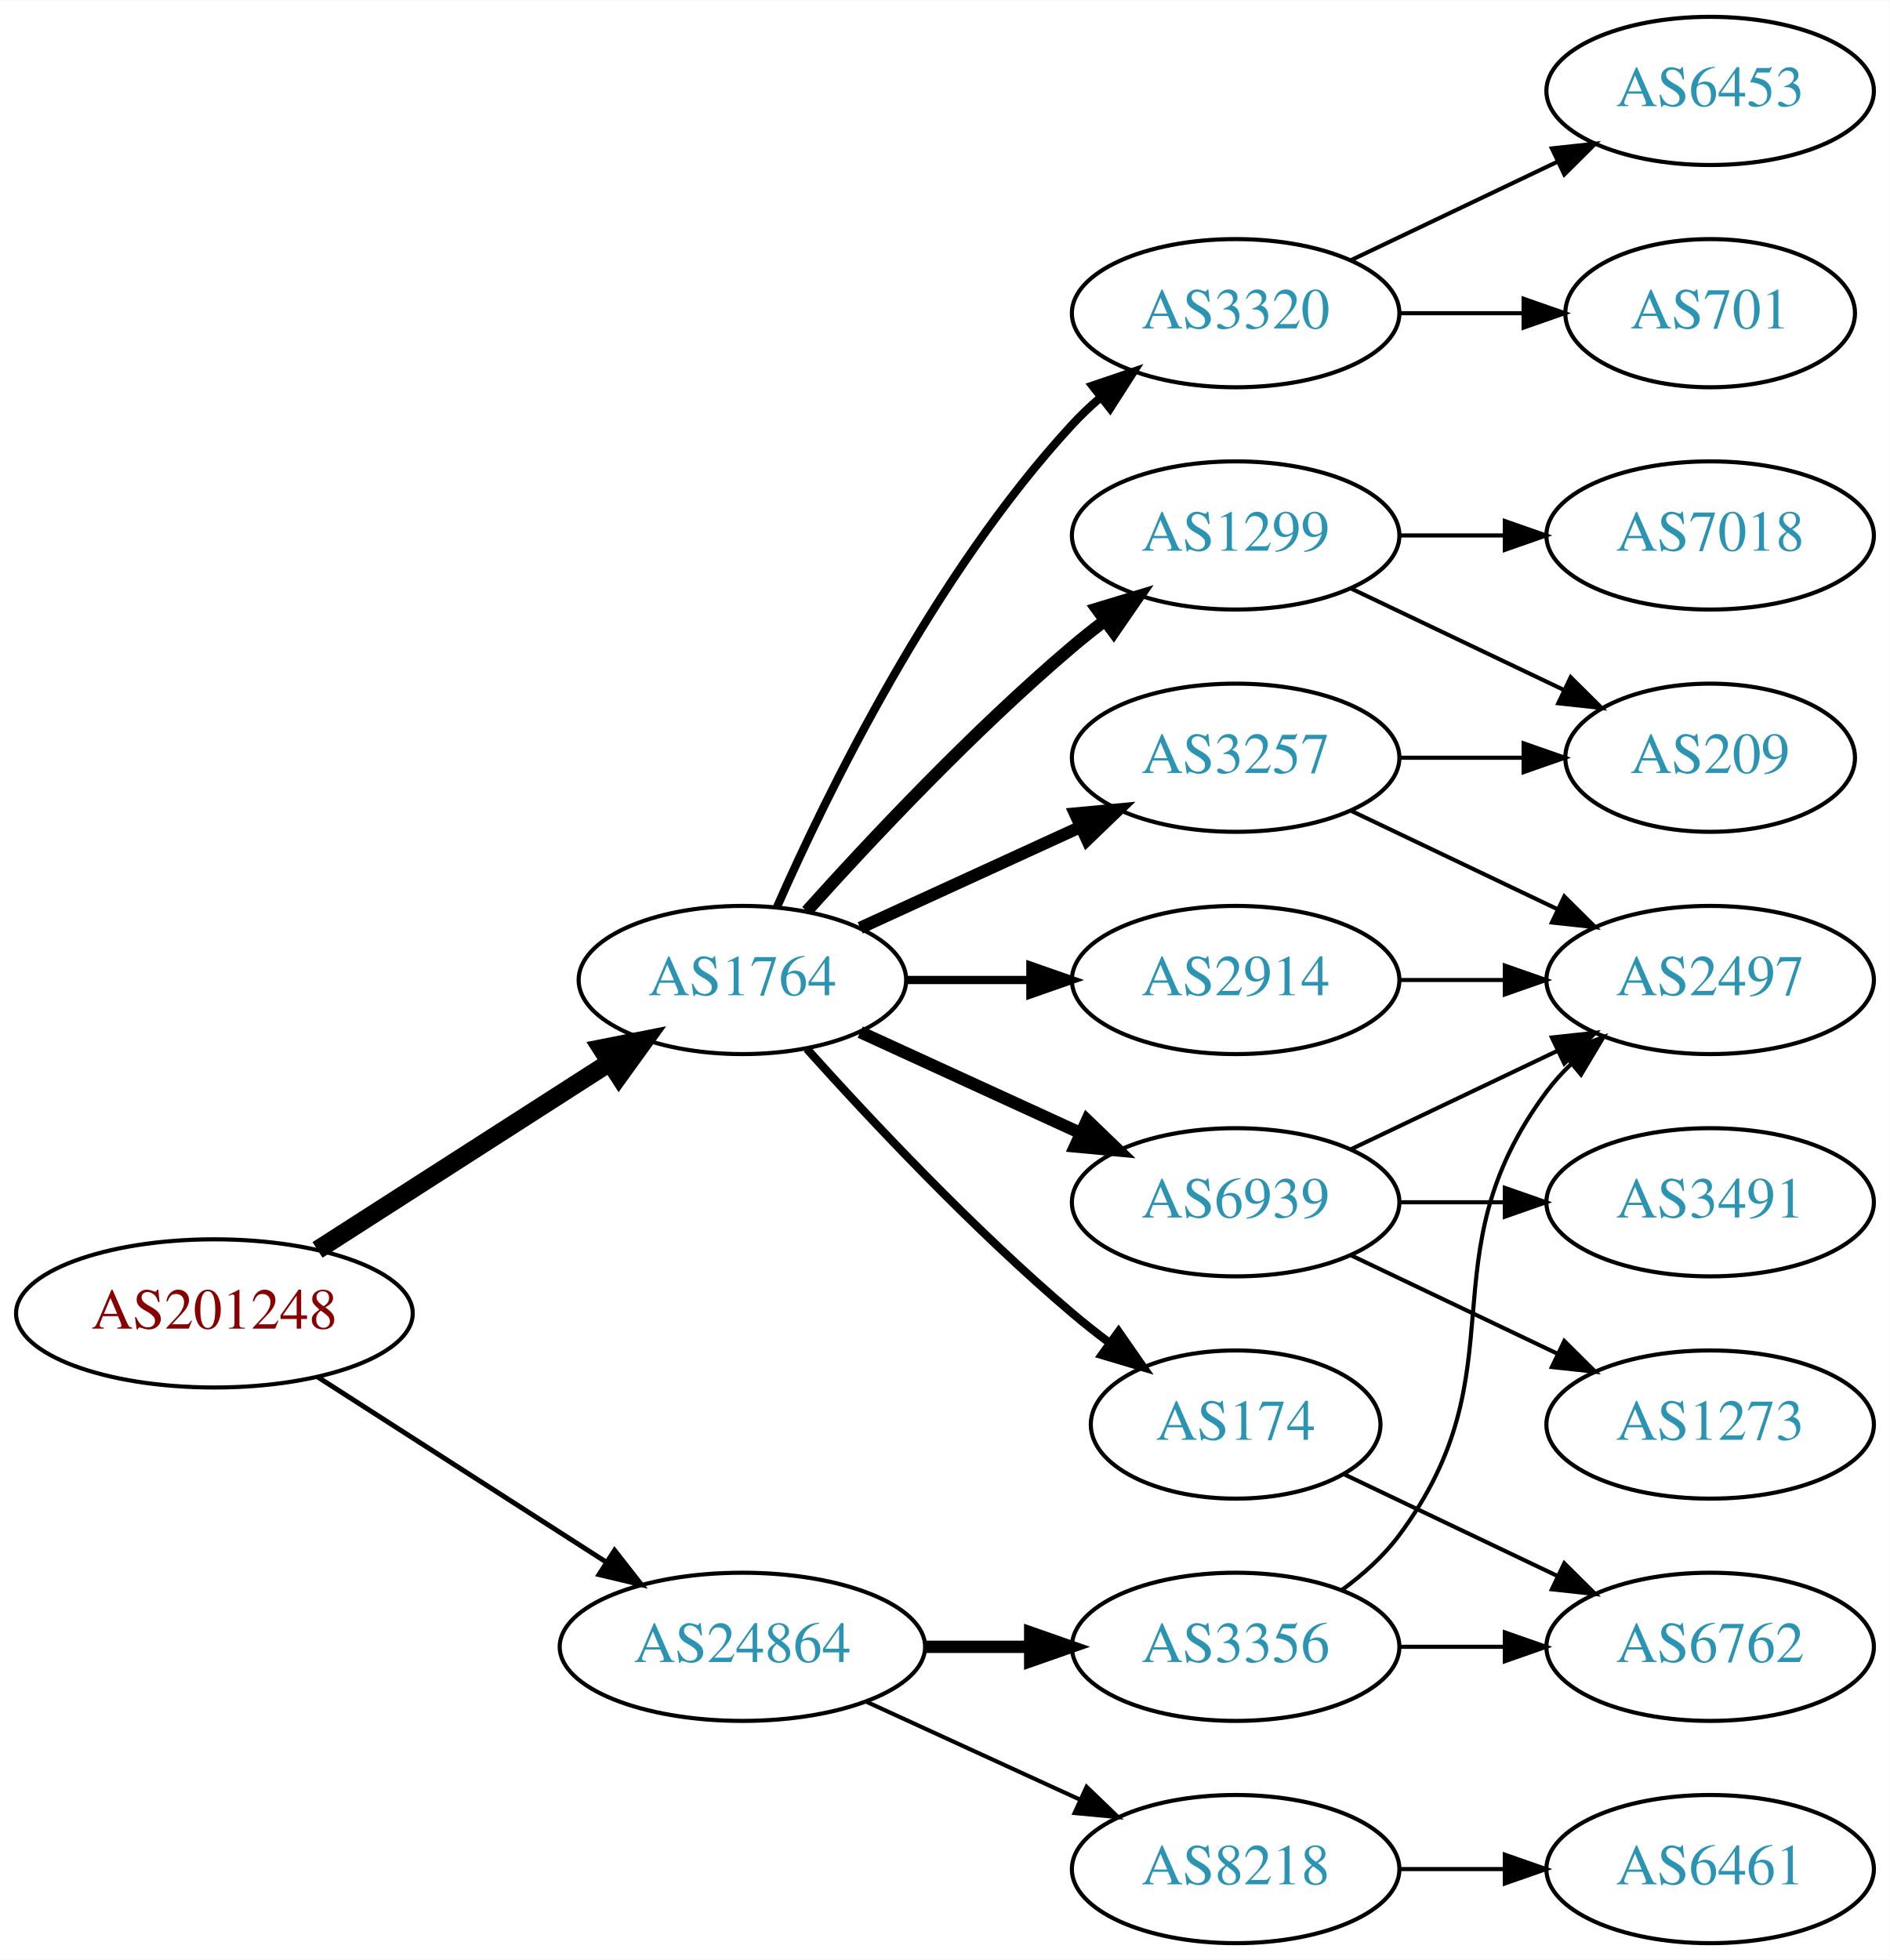
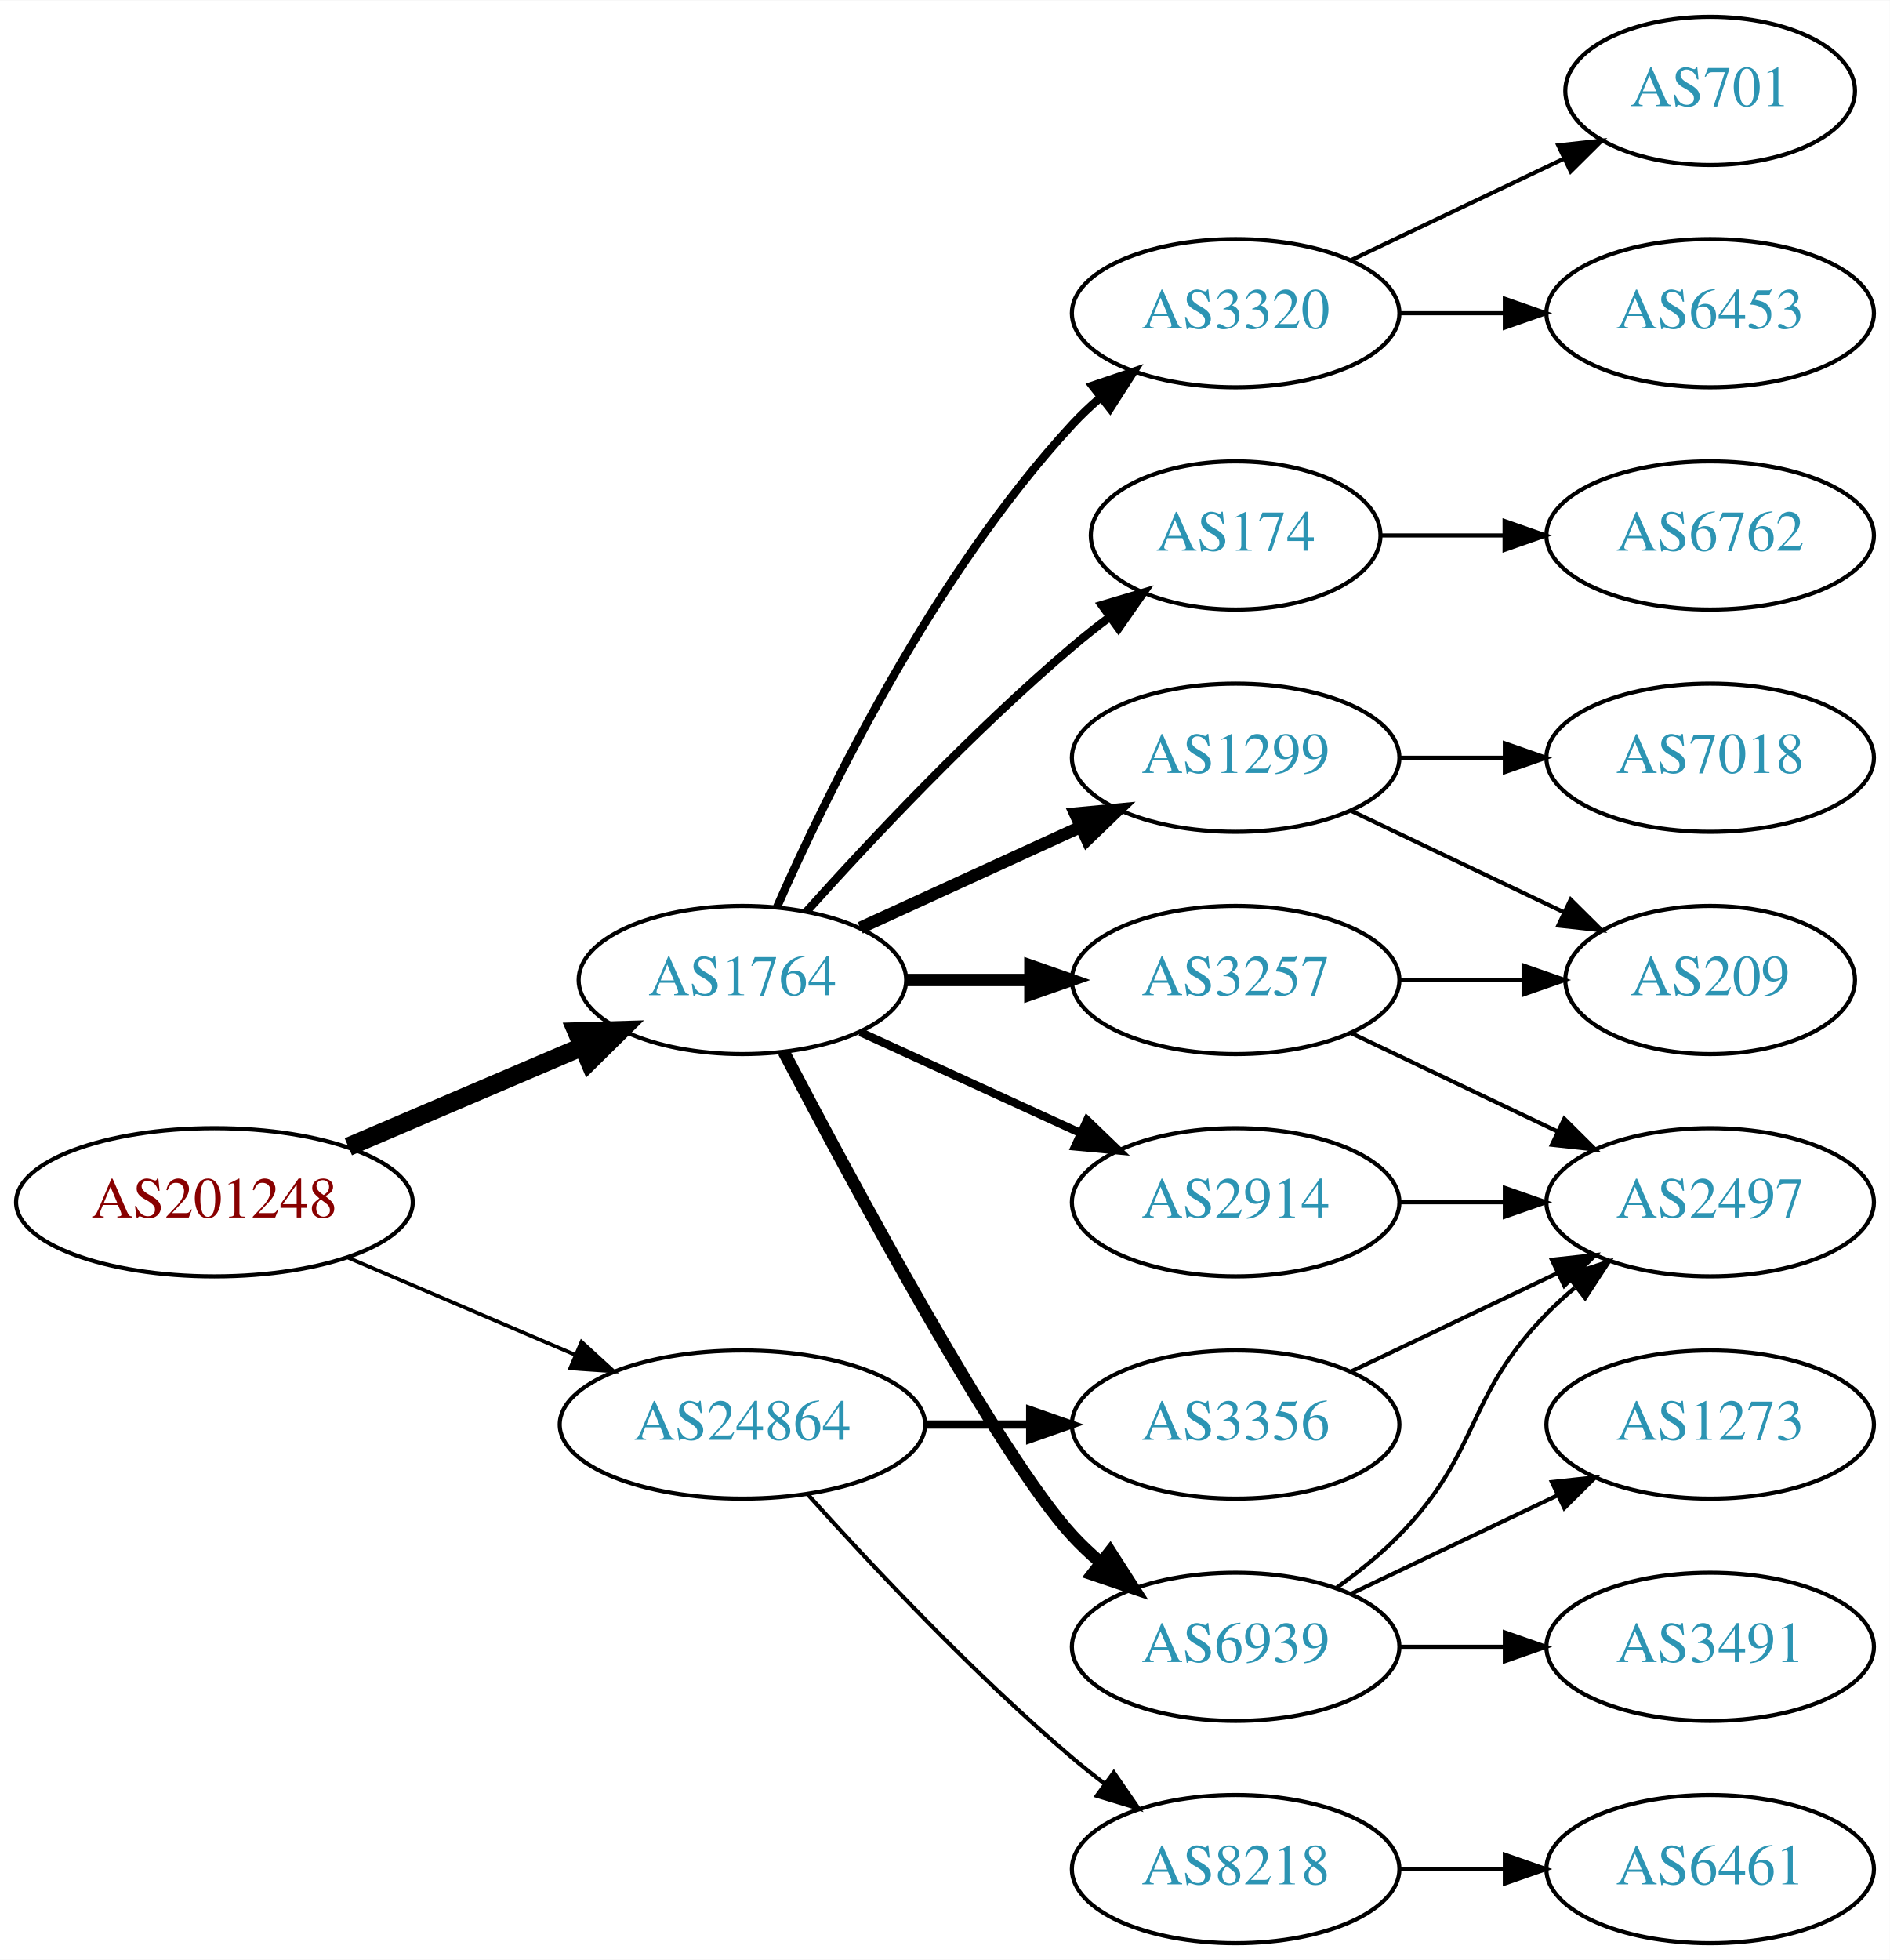
<svg xmlns="http://www.w3.org/2000/svg" xmlns:xlink="http://www.w3.org/1999/xlink" width="459pt" height="476pt" viewBox="0.00 0.00 459.17 476.00">
  <g id="graph0" class="graph" transform="scale(1 1) rotate(0) translate(4 472)">
    <polygon fill="white" stroke="none" points="-4,4 -4,-472 455.17,-472 455.17,4 -4,4" />
    <g id="node1" class="node">
      <g id="a_node1">
        <a xlink:href="/asn/201248" xlink:title="AS201248 ~ SCC EDV-Beratung AG [AT]">
-           <ellipse fill="#ffffff" stroke="black" cx="48.096" cy="-153" rx="48.192" ry="18" />
-           <text text-anchor="middle" x="48.096" y="-149.3" font-family="Times,serif" font-size="14.00" fill="#880000">AS201248</text>
+           <ellipse fill="#ffffff" stroke="black" cx="48.096" cy="-180" rx="48.192" ry="18" />
+           <text text-anchor="middle" x="48.096" y="-176.3" font-family="Times,serif" font-size="14.00" fill="#880000">AS201248</text>
        </a>
      </g>
    </g>
    <g id="node2" class="node">
      <g id="a_node2">
        <a xlink:href="/asn/1764" xlink:title="AS1764 ~ NEXTLAYER-AS [AT]">
          <ellipse fill="#ffffff" stroke="black" cx="176.388" cy="-234" rx="39.794" ry="18" />
          <text text-anchor="middle" x="176.388" y="-230.3" font-family="Times,serif" font-size="14.00" fill="#2c94b3">AS1764</text>
        </a>
      </g>
    </g>
    <g id="edge1" class="edge">
-       <path fill="none" stroke="black" stroke-width="4.5" d="M73.147,-168.426C93.276,-181.336 122.141,-199.849 144.071,-213.915" />
-       <polygon fill="black" stroke="black" stroke-width="4.5" points="142.156,-217.364 152.7,-219.449 146.408,-210.736 142.156,-217.364" />
+       <path fill="none" stroke="black" stroke-width="4.5" d="M80.639,-193.487C97.776,-200.815 119.097,-209.931 137.172,-217.66" />
+       <polygon fill="black" stroke="black" stroke-width="4.5" points="136.089,-221.479 146.832,-221.79 139.186,-214.238 136.089,-221.479" />
    </g>
    <g id="node3" class="node">
      <g id="a_node3">
        <a xlink:href="/asn/24864" xlink:title="AS24864 ~ Raiffeisen Informatik GmbH [AT]">
-           <ellipse fill="#ffffff" stroke="black" cx="176.388" cy="-72" rx="44.393" ry="18" />
-           <text text-anchor="middle" x="176.388" y="-68.3" font-family="Times,serif" font-size="14.00" fill="#2c94b3">AS24864</text>
+           <ellipse fill="#ffffff" stroke="black" cx="176.388" cy="-126" rx="44.393" ry="18" />
+           <text text-anchor="middle" x="176.388" y="-122.3" font-family="Times,serif" font-size="14.00" fill="#2c94b3">AS24864</text>
        </a>
      </g>
    </g>
    <g id="edge2" class="edge">
-       <path fill="none" stroke="black" stroke-width="1.2" d="M73.147,-137.574C93.024,-124.826 121.421,-106.613 143.246,-92.615" />
-       <polygon fill="black" stroke="black" stroke-width="1.2" points="145.325,-95.439 151.853,-87.094 141.546,-89.547 145.325,-95.439" />
+       <path fill="none" stroke="black" stroke-width="0.9" d="M80.639,-166.513C97.283,-159.396 117.873,-150.592 135.604,-143.011" />
+       <polygon fill="black" stroke="black" stroke-width="0.9" points="137.297,-146.093 145.116,-138.943 134.545,-139.657 137.297,-146.093" />
    </g>
    <g id="node4" class="node">
      <g id="a_node4">
-         <a xlink:href="/asn/174" xlink:title="AS174 ~ Cogent Communications [US]">
-           <ellipse fill="#ffffff" stroke="black" cx="296.23" cy="-126" rx="35.194" ry="18" />
-           <text text-anchor="middle" x="296.23" y="-122.3" font-family="Times,serif" font-size="14.00" fill="#2c94b3">AS174</text>
+         <a xlink:href="/asn/1299" xlink:title="AS1299 ~ Telia Carrier [EU]">
+           <ellipse fill="#ffffff" stroke="black" cx="296.23" cy="-288" rx="39.794" ry="18" />
+           <text text-anchor="middle" x="296.23" y="-284.3" font-family="Times,serif" font-size="14.00" fill="#2c94b3">AS1299</text>
        </a>
      </g>
    </g>
    <g id="edge3" class="edge">
-       <path fill="none" stroke="black" stroke-width="2" d="M192.034,-217.275C207.334,-200.235 232.432,-173.477 256.584,-153 259.436,-150.582 262.501,-148.167 265.612,-145.831" />
-       <polygon fill="black" stroke="black" stroke-width="2" points="267.785,-148.578 273.84,-139.884 263.685,-142.905 267.785,-148.578" />
+       <path fill="none" stroke="black" stroke-width="3" d="M205.016,-246.661C220.973,-253.973 241.244,-263.261 258.527,-271.181" />
+       <polygon fill="black" stroke="black" stroke-width="3" points="257.225,-274.435 267.774,-275.419 260.141,-268.071 257.225,-274.435" />
    </g>
    <g id="node5" class="node">
      <g id="a_node5">
        <a xlink:href="/asn/3320" xlink:title="AS3320 ~ DTAG [DE]">
          <ellipse fill="#ffffff" stroke="black" cx="296.23" cy="-396" rx="39.794" ry="18" />
          <text text-anchor="middle" x="296.23" y="-392.3" font-family="Times,serif" font-size="14.00" fill="#2c94b3">AS3320</text>
        </a>
      </g>
    </g>
    <g id="edge4" class="edge">
      <path fill="none" stroke="black" stroke-width="2" d="M184.803,-251.761C196.872,-279.183 222.843,-332.473 256.584,-369 258.614,-371.198 260.853,-373.319 263.199,-375.34" />
      <polygon fill="black" stroke="black" stroke-width="2" points="261.411,-378.386 271.443,-381.794 265.726,-372.874 261.411,-378.386" />
    </g>
    <g id="node6" class="node">
      <g id="a_node6">
-         <a xlink:href="/asn/1299" xlink:title="AS1299 ~ Telia Carrier [EU]">
-           <ellipse fill="#ffffff" stroke="black" cx="296.23" cy="-342" rx="39.794" ry="18" />
-           <text text-anchor="middle" x="296.23" y="-338.3" font-family="Times,serif" font-size="14.00" fill="#2c94b3">AS1299</text>
+         <a xlink:href="/asn/3257" xlink:title="AS3257 ~ GTT [DE]">
+           <ellipse fill="#ffffff" stroke="black" cx="296.23" cy="-234" rx="39.794" ry="18" />
+           <text text-anchor="middle" x="296.23" y="-230.3" font-family="Times,serif" font-size="14.00" fill="#2c94b3">AS3257</text>
        </a>
      </g>
    </g>
    <g id="edge5" class="edge">
-       <path fill="none" stroke="black" stroke-width="3" d="M192.034,-250.725C207.334,-267.765 232.432,-294.523 256.584,-315 259.081,-317.117 261.741,-319.232 264.453,-321.293" />
-       <polygon fill="black" stroke="black" stroke-width="3" points="262.489,-324.194 272.629,-327.266 266.619,-318.541 262.489,-324.194" />
+       <path fill="none" stroke="black" stroke-width="3" d="M216.3,-234C225.854,-234 236.203,-234 246.166,-234" />
+       <polygon fill="black" stroke="black" stroke-width="3" points="246.358,-237.5 256.358,-234 246.358,-230.5 246.358,-237.5" />
    </g>
    <g id="node7" class="node">
      <g id="a_node7">
        <a xlink:href="/asn/6939" xlink:title="AS6939 ~ Hurricane Electric LLC [US]">
-           <ellipse fill="#ffffff" stroke="black" cx="296.23" cy="-180" rx="39.794" ry="18" />
-           <text text-anchor="middle" x="296.23" y="-176.3" font-family="Times,serif" font-size="14.00" fill="#2c94b3">AS6939</text>
+           <ellipse fill="#ffffff" stroke="black" cx="296.23" cy="-72" rx="39.794" ry="18" />
+           <text text-anchor="middle" x="296.23" y="-68.3" font-family="Times,serif" font-size="14.00" fill="#2c94b3">AS6939</text>
        </a>
      </g>
    </g>
    <g id="edge6" class="edge">
-       <path fill="none" stroke="black" stroke-width="3" d="M205.016,-221.339C220.973,-214.027 241.244,-204.739 258.527,-196.819" />
-       <polygon fill="black" stroke="black" stroke-width="3" points="260.141,-199.929 267.774,-192.581 257.225,-193.565 260.141,-199.929" />
+       <path fill="none" stroke="black" stroke-width="3" d="M186.443,-216.499C203.186,-184.518 238.884,-118.162 256.584,-99 258.614,-96.802 260.853,-94.681 263.199,-92.66" />
+       <polygon fill="black" stroke="black" stroke-width="3" points="265.726,-95.126 271.443,-86.206 261.411,-89.614 265.726,-95.126" />
    </g>
    <g id="node8" class="node">
      <g id="a_node8">
        <a xlink:href="/asn/2914" xlink:title="AS2914 ~ NTT America, Inc. [US]">
-           <ellipse fill="#ffffff" stroke="black" cx="296.23" cy="-234" rx="39.794" ry="18" />
-           <text text-anchor="middle" x="296.23" y="-230.3" font-family="Times,serif" font-size="14.00" fill="#2c94b3">AS2914</text>
+           <ellipse fill="#ffffff" stroke="black" cx="296.23" cy="-180" rx="39.794" ry="18" />
+           <text text-anchor="middle" x="296.23" y="-176.3" font-family="Times,serif" font-size="14.00" fill="#2c94b3">AS2914</text>
        </a>
      </g>
    </g>
    <g id="edge7" class="edge">
-       <path fill="none" stroke="black" stroke-width="2" d="M216.3,-234C225.854,-234 236.203,-234 246.166,-234" />
-       <polygon fill="black" stroke="black" stroke-width="2" points="246.358,-237.5 256.358,-234 246.358,-230.5 246.358,-237.5" />
+       <path fill="none" stroke="black" stroke-width="2" d="M205.016,-221.339C220.973,-214.027 241.244,-204.739 258.527,-196.819" />
+       <polygon fill="black" stroke="black" stroke-width="2" points="260.141,-199.929 267.774,-192.581 257.225,-193.565 260.141,-199.929" />
    </g>
    <g id="node9" class="node">
      <g id="a_node9">
-         <a xlink:href="/asn/3257" xlink:title="AS3257 ~ GTT [DE]">
-           <ellipse fill="#ffffff" stroke="black" cx="296.23" cy="-288" rx="39.794" ry="18" />
-           <text text-anchor="middle" x="296.23" y="-284.3" font-family="Times,serif" font-size="14.00" fill="#2c94b3">AS3257</text>
+         <a xlink:href="/asn/174" xlink:title="AS174 ~ Cogent Communications [US]">
+           <ellipse fill="#ffffff" stroke="black" cx="296.23" cy="-342" rx="35.194" ry="18" />
+           <text text-anchor="middle" x="296.23" y="-338.3" font-family="Times,serif" font-size="14.00" fill="#2c94b3">AS174</text>
        </a>
      </g>
    </g>
    <g id="edge8" class="edge">
-       <path fill="none" stroke="black" stroke-width="3" d="M205.016,-246.661C220.973,-253.973 241.244,-263.261 258.527,-271.181" />
-       <polygon fill="black" stroke="black" stroke-width="3" points="257.225,-274.435 267.774,-275.419 260.141,-268.071 257.225,-274.435" />
+       <path fill="none" stroke="black" stroke-width="2" d="M192.034,-250.725C207.334,-267.765 232.432,-294.523 256.584,-315 259.436,-317.418 262.501,-319.833 265.612,-322.169" />
+       <polygon fill="black" stroke="black" stroke-width="2" points="263.685,-325.095 273.84,-328.116 267.785,-319.422 263.685,-325.095" />
    </g>
    <g id="node18" class="node">
      <g id="a_node18">
-         <a xlink:href="/asn/3356" xlink:title="AS3356 ~ Level 3 Parent, LLC [US]">
-           <ellipse fill="#ffffff" stroke="black" cx="296.23" cy="-72" rx="39.794" ry="18" />
-           <text text-anchor="middle" x="296.23" y="-68.3" font-family="Times,serif" font-size="14.00" fill="#2c94b3">AS3356</text>
-         </a>
-       </g>
-     </g>
-     <g id="edge20" class="edge">
-       <path fill="none" stroke="black" stroke-width="3" d="M220.599,-72C228.911,-72 237.674,-72 246.156,-72" />
-       <polygon fill="black" stroke="black" stroke-width="3" points="246.315,-75.5 256.315,-72 246.315,-68.5 246.315,-75.5" />
-     </g>
-     <g id="node19" class="node">
-       <g id="a_node19">
        <a xlink:href="/asn/8218" xlink:title="AS8218 ~ legacy Neotelecoms [FR]">
          <ellipse fill="#ffffff" stroke="black" cx="296.23" cy="-18" rx="39.794" ry="18" />
          <text text-anchor="middle" x="296.23" y="-14.3" font-family="Times,serif" font-size="14.00" fill="#2c94b3">AS8218</text>
        </a>
      </g>
    </g>
+     <g id="edge20" class="edge">
+       <path fill="none" stroke="black" d="M192.32,-108.956C207.646,-91.903 232.582,-65.35 256.584,-45 259.081,-42.883 261.741,-40.768 264.453,-38.707" />
+       <polygon fill="black" stroke="black" points="266.619,-41.459 272.629,-32.734 262.489,-35.806 266.619,-41.459" />
+     </g>
+     <g id="node19" class="node">
+       <g id="a_node19">
+         <a xlink:href="/asn/3356" xlink:title="AS3356 ~ Level 3 Parent, LLC [US]">
+           <ellipse fill="#ffffff" stroke="black" cx="296.23" cy="-126" rx="39.794" ry="18" />
+           <text text-anchor="middle" x="296.23" y="-122.3" font-family="Times,serif" font-size="14.00" fill="#2c94b3">AS3356</text>
+         </a>
+       </g>
+     </g>
    <g id="edge21" class="edge">
-       <path fill="none" stroke="black" d="M206.517,-58.652C222.128,-51.498 241.526,-42.609 258.198,-34.969" />
-       <polygon fill="black" stroke="black" points="260.017,-37.986 267.65,-30.638 257.101,-31.622 260.017,-37.986" />
+       <path fill="none" stroke="black" stroke-width="2" d="M220.599,-126C228.911,-126 237.674,-126 246.156,-126" />
+       <polygon fill="black" stroke="black" stroke-width="2" points="246.315,-129.5 256.315,-126 246.315,-122.5 246.315,-129.5" />
+     </g>
+     <g id="node13" class="node">
+       <g id="a_node13">
+         <a xlink:href="/asn/209" xlink:title="AS209 ~ CenturyLink Communications, LLC [US]">
+           <ellipse fill="#ffffff" stroke="black" cx="411.523" cy="-234" rx="35.194" ry="18" />
+           <text text-anchor="middle" x="411.523" y="-230.3" font-family="Times,serif" font-size="14.00" fill="#2c94b3">AS209</text>
+         </a>
+       </g>
+     </g>
+     <g id="edge14" class="edge">
+       <path fill="none" stroke="black" d="M324.367,-275.066C339.798,-267.71 359.284,-258.423 375.819,-250.541" />
+       <polygon fill="black" stroke="black" points="377.64,-253.551 385.161,-246.089 374.628,-247.232 377.64,-253.551" />
+     </g>
+     <g id="node14" class="node">
+       <g id="a_node14">
+         <a xlink:href="/asn/7018" xlink:title="AS7018 ~ AT&amp;T Services, Inc. [US]">
+           <ellipse fill="#ffffff" stroke="black" cx="411.523" cy="-288" rx="39.794" ry="18" />
+           <text text-anchor="middle" x="411.523" y="-284.3" font-family="Times,serif" font-size="14.00" fill="#2c94b3">AS7018</text>
+         </a>
+       </g>
+     </g>
+     <g id="edge13" class="edge">
+       <path fill="none" stroke="black" d="M335.902,-288C344.105,-288 352.869,-288 361.401,-288" />
+       <polygon fill="black" stroke="black" points="361.641,-291.5 371.641,-288 361.641,-284.5 361.641,-291.5" />
+     </g>
+     <g id="node10" class="node">
+       <g id="a_node10">
+         <a xlink:href="/asn/6453" xlink:title="AS6453 ~ TATA COMMUNICATIONS (AMERICA) INC [US]">
+           <ellipse fill="#ffffff" stroke="black" cx="411.523" cy="-396" rx="39.794" ry="18" />
+           <text text-anchor="middle" x="411.523" y="-392.3" font-family="Times,serif" font-size="14.00" fill="#2c94b3">AS6453</text>
+         </a>
+       </g>
+     </g>
+     <g id="edge9" class="edge">
+       <path fill="none" stroke="black" d="M335.902,-396C344.105,-396 352.869,-396 361.401,-396" />
+       <polygon fill="black" stroke="black" points="361.641,-399.5 371.641,-396 361.641,-392.5 361.641,-399.5" />
+     </g>
+     <g id="node11" class="node">
+       <g id="a_node11">
+         <a xlink:href="/asn/701" xlink:title="AS701 ~ UUNET [US]">
+           <ellipse fill="#ffffff" stroke="black" cx="411.523" cy="-450" rx="35.194" ry="18" />
+           <text text-anchor="middle" x="411.523" y="-446.3" font-family="Times,serif" font-size="14.00" fill="#2c94b3">AS701</text>
+         </a>
+       </g>
+     </g>
+     <g id="edge10" class="edge">
+       <path fill="none" stroke="black" d="M324.367,-408.934C339.798,-416.29 359.284,-425.577 375.819,-433.459" />
+       <polygon fill="black" stroke="black" points="374.628,-436.768 385.161,-437.911 377.64,-430.449 374.628,-436.768" />
+     </g>
+     <g id="node12" class="node">
+       <g id="a_node12">
+         <a xlink:href="/asn/2497" xlink:title="AS2497 ~ Internet Initiative Japan Inc. [JP]">
+           <ellipse fill="#ffffff" stroke="black" cx="411.523" cy="-180" rx="39.794" ry="18" />
+           <text text-anchor="middle" x="411.523" y="-176.3" font-family="Times,serif" font-size="14.00" fill="#2c94b3">AS2497</text>
+         </a>
+       </g>
+     </g>
+     <g id="edge11" class="edge">
+       <path fill="none" stroke="black" d="M324.367,-221.066C339.361,-213.919 358.182,-204.948 374.405,-197.215" />
+       <polygon fill="black" stroke="black" points="376.087,-200.291 383.608,-192.829 373.075,-193.972 376.087,-200.291" />
+     </g>
+     <g id="edge12" class="edge">
+       <path fill="none" stroke="black" d="M335.902,-234C345.608,-234 356.098,-234 366.061,-234" />
+       <polygon fill="black" stroke="black" points="366.198,-237.5 376.198,-234 366.198,-230.5 366.198,-237.5" />
+     </g>
+     <g id="edge15" class="edge">
+       <path fill="none" stroke="black" d="M320.824,-86.389C326.08,-90.148 331.412,-94.437 335.877,-99 356.049,-119.617 351.704,-132.383 371.877,-153 373.969,-155.139 376.253,-157.218 378.63,-159.21" />
+       <polygon fill="black" stroke="black" points="376.873,-162.275 386.929,-165.611 381.148,-156.732 376.873,-162.275" />
+     </g>
+     <g id="node15" class="node">
+       <g id="a_node15">
+         <a xlink:href="/asn/1273" xlink:title="AS1273 ~ Vodafone Group PLC [EU]">
+           <ellipse fill="#ffffff" stroke="black" cx="411.523" cy="-126" rx="39.794" ry="18" />
+           <text text-anchor="middle" x="411.523" y="-122.3" font-family="Times,serif" font-size="14.00" fill="#2c94b3">AS1273</text>
+         </a>
+       </g>
+     </g>
+     <g id="edge16" class="edge">
+       <path fill="none" stroke="black" d="M324.367,-84.934C339.361,-92.081 358.182,-101.052 374.405,-108.785" />
+       <polygon fill="black" stroke="black" points="373.075,-112.028 383.608,-113.171 376.087,-105.709 373.075,-112.028" />
+     </g>
+     <g id="node16" class="node">
+       <g id="a_node16">
+         <a xlink:href="/asn/3491" xlink:title="AS3491 ~ PCCW Global, Inc. [US]">
+           <ellipse fill="#ffffff" stroke="black" cx="411.523" cy="-72" rx="39.794" ry="18" />
+           <text text-anchor="middle" x="411.523" y="-68.3" font-family="Times,serif" font-size="14.00" fill="#2c94b3">AS3491</text>
+         </a>
+       </g>
+     </g>
+     <g id="edge17" class="edge">
+       <path fill="none" stroke="black" d="M335.902,-72C344.105,-72 352.869,-72 361.401,-72" />
+       <polygon fill="black" stroke="black" points="361.641,-75.5 371.641,-72 361.641,-68.5 361.641,-75.5" />
+     </g>
+     <g id="edge19" class="edge">
+       <path fill="none" stroke="black" d="M335.902,-180C344.105,-180 352.869,-180 361.401,-180" />
+       <polygon fill="black" stroke="black" points="361.641,-183.5 371.641,-180 361.641,-176.5 361.641,-183.5" />
    </g>
    <g id="node17" class="node">
      <g id="a_node17">
        <a xlink:href="/asn/6762" xlink:title="AS6762 ~ TELECOM ITALIA SPARKLE S.p.A. [IT]">
-           <ellipse fill="#ffffff" stroke="black" cx="411.523" cy="-72" rx="39.794" ry="18" />
-           <text text-anchor="middle" x="411.523" y="-68.3" font-family="Times,serif" font-size="14.00" fill="#2c94b3">AS6762</text>
-         </a>
-       </g>
-     </g>
-     <g id="edge17" class="edge">
-       <path fill="none" stroke="black" d="M322.655,-113.881C337.958,-106.587 357.681,-97.186 374.563,-89.14" />
-       <polygon fill="black" stroke="black" points="376.082,-92.293 383.604,-84.831 373.071,-85.974 376.082,-92.293" />
-     </g>
-     <g id="node10" class="node">
-       <g id="a_node10">
-         <a xlink:href="/asn/701" xlink:title="AS701 ~ UUNET [US]">
-           <ellipse fill="#ffffff" stroke="black" cx="411.523" cy="-396" rx="35.194" ry="18" />
-           <text text-anchor="middle" x="411.523" y="-392.3" font-family="Times,serif" font-size="14.00" fill="#2c94b3">AS701</text>
-         </a>
-       </g>
-     </g>
-     <g id="edge9" class="edge">
-       <path fill="none" stroke="black" d="M335.902,-396C345.608,-396 356.098,-396 366.061,-396" />
-       <polygon fill="black" stroke="black" points="366.198,-399.5 376.198,-396 366.198,-392.5 366.198,-399.5" />
-     </g>
-     <g id="node11" class="node">
-       <g id="a_node11">
-         <a xlink:href="/asn/6453" xlink:title="AS6453 ~ TATA COMMUNICATIONS (AMERICA) INC [US]">
-           <ellipse fill="#ffffff" stroke="black" cx="411.523" cy="-450" rx="39.794" ry="18" />
-           <text text-anchor="middle" x="411.523" y="-446.3" font-family="Times,serif" font-size="14.00" fill="#2c94b3">AS6453</text>
-         </a>
-       </g>
-     </g>
-     <g id="edge10" class="edge">
-       <path fill="none" stroke="black" d="M324.367,-408.934C339.361,-416.081 358.182,-425.052 374.405,-432.785" />
-       <polygon fill="black" stroke="black" points="373.075,-436.028 383.608,-437.171 376.087,-429.709 373.075,-436.028" />
-     </g>
-     <g id="node12" class="node">
-       <g id="a_node12">
-         <a xlink:href="/asn/209" xlink:title="AS209 ~ CenturyLink Communications, LLC [US]">
-           <ellipse fill="#ffffff" stroke="black" cx="411.523" cy="-288" rx="35.194" ry="18" />
-           <text text-anchor="middle" x="411.523" y="-284.3" font-family="Times,serif" font-size="14.00" fill="#2c94b3">AS209</text>
-         </a>
-       </g>
-     </g>
-     <g id="edge11" class="edge">
-       <path fill="none" stroke="black" d="M324.367,-329.066C339.798,-321.71 359.284,-312.423 375.819,-304.541" />
-       <polygon fill="black" stroke="black" points="377.64,-307.551 385.161,-300.089 374.628,-301.232 377.64,-307.551" />
-     </g>
-     <g id="node13" class="node">
-       <g id="a_node13">
-         <a xlink:href="/asn/7018" xlink:title="AS7018 ~ AT&amp;T Services, Inc. [US]">
          <ellipse fill="#ffffff" stroke="black" cx="411.523" cy="-342" rx="39.794" ry="18" />
-           <text text-anchor="middle" x="411.523" y="-338.3" font-family="Times,serif" font-size="14.00" fill="#2c94b3">AS7018</text>
-         </a>
-       </g>
-     </g>
-     <g id="edge12" class="edge">
-       <path fill="none" stroke="black" d="M335.902,-342C344.105,-342 352.869,-342 361.401,-342" />
-       <polygon fill="black" stroke="black" points="361.641,-345.5 371.641,-342 361.641,-338.5 361.641,-345.5" />
-     </g>
-     <g id="node14" class="node">
-       <g id="a_node14">
-         <a xlink:href="/asn/1273" xlink:title="AS1273 ~ Vodafone Group PLC [EU]">
-           <ellipse fill="#ffffff" stroke="black" cx="411.523" cy="-126" rx="39.794" ry="18" />
-           <text text-anchor="middle" x="411.523" y="-122.3" font-family="Times,serif" font-size="14.00" fill="#2c94b3">AS1273</text>
-         </a>
-       </g>
-     </g>
-     <g id="edge13" class="edge">
-       <path fill="none" stroke="black" d="M324.367,-167.066C339.361,-159.919 358.182,-150.948 374.405,-143.215" />
-       <polygon fill="black" stroke="black" points="376.087,-146.291 383.608,-138.829 373.075,-139.972 376.087,-146.291" />
-     </g>
-     <g id="node15" class="node">
-       <g id="a_node15">
-         <a xlink:href="/asn/2497" xlink:title="AS2497 ~ Internet Initiative Japan Inc. [JP]">
-           <ellipse fill="#ffffff" stroke="black" cx="411.523" cy="-234" rx="39.794" ry="18" />
-           <text text-anchor="middle" x="411.523" y="-230.3" font-family="Times,serif" font-size="14.00" fill="#2c94b3">AS2497</text>
-         </a>
-       </g>
-     </g>
-     <g id="edge14" class="edge">
-       <path fill="none" stroke="black" d="M324.367,-192.934C339.361,-200.081 358.182,-209.052 374.405,-216.785" />
-       <polygon fill="black" stroke="black" points="373.075,-220.028 383.608,-221.171 376.087,-213.709 373.075,-220.028" />
-     </g>
-     <g id="node16" class="node">
-       <g id="a_node16">
-         <a xlink:href="/asn/3491" xlink:title="AS3491 ~ PCCW Global, Inc. [US]">
-           <ellipse fill="#ffffff" stroke="black" cx="411.523" cy="-180" rx="39.794" ry="18" />
-           <text text-anchor="middle" x="411.523" y="-176.3" font-family="Times,serif" font-size="14.00" fill="#2c94b3">AS3491</text>
-         </a>
-       </g>
-     </g>
-     <g id="edge15" class="edge">
-       <path fill="none" stroke="black" d="M335.902,-180C344.105,-180 352.869,-180 361.401,-180" />
-       <polygon fill="black" stroke="black" points="361.641,-183.5 371.641,-180 361.641,-176.5 361.641,-183.5" />
-     </g>
-     <g id="edge16" class="edge">
-       <path fill="none" stroke="black" d="M335.902,-234C344.105,-234 352.869,-234 361.401,-234" />
-       <polygon fill="black" stroke="black" points="361.641,-237.5 371.641,-234 361.641,-230.5 361.641,-237.5" />
+           <text text-anchor="middle" x="411.523" y="-338.3" font-family="Times,serif" font-size="14.00" fill="#2c94b3">AS6762</text>
+         </a>
+       </g>
    </g>
    <g id="edge18" class="edge">
-       <path fill="none" stroke="black" d="M335.902,-288C345.608,-288 356.098,-288 366.061,-288" />
-       <polygon fill="black" stroke="black" points="366.198,-291.5 376.198,-288 366.198,-284.5 366.198,-291.5" />
-     </g>
-     <g id="edge19" class="edge">
-       <path fill="none" stroke="black" d="M324.367,-275.066C339.361,-267.919 358.182,-258.948 374.405,-251.215" />
-       <polygon fill="black" stroke="black" points="376.087,-254.291 383.608,-246.829 373.075,-247.972 376.087,-254.291" />
-     </g>
-     <g id="edge24" class="edge">
-       <path fill="none" stroke="black" d="M322.161,-85.882C327.237,-89.611 332.155,-94.016 335.877,-99 366.148,-139.542 341.605,-166.458 371.877,-207 373.621,-209.336 375.628,-211.545 377.792,-213.617" />
-       <polygon fill="black" stroke="black" points="375.67,-216.405 385.592,-220.118 380.151,-211.027 375.67,-216.405" />
-     </g>
-     <g id="edge23" class="edge">
-       <path fill="none" stroke="black" d="M335.902,-72C344.105,-72 352.869,-72 361.401,-72" />
-       <polygon fill="black" stroke="black" points="361.641,-75.5 371.641,-72 361.641,-68.5 361.641,-75.5" />
+       <path fill="none" stroke="black" d="M331.529,-342C340.906,-342 351.257,-342 361.291,-342" />
+       <polygon fill="black" stroke="black" points="361.58,-345.5 371.58,-342 361.58,-338.5 361.58,-345.5" />
    </g>
    <g id="node20" class="node">
      <g id="a_node20">
        <a xlink:href="/asn/6461" xlink:title="AS6461 ~ Zayo Bandwidth [US]">
          <ellipse fill="#ffffff" stroke="black" cx="411.523" cy="-18" rx="39.794" ry="18" />
          <text text-anchor="middle" x="411.523" y="-14.3" font-family="Times,serif" font-size="14.00" fill="#2c94b3">AS6461</text>
        </a>
      </g>
    </g>
    <g id="edge22" class="edge">
      <path fill="none" stroke="black" d="M335.902,-18C344.105,-18 352.869,-18 361.401,-18" />
      <polygon fill="black" stroke="black" points="361.641,-21.5 371.641,-18 361.641,-14.5 361.641,-21.5" />
    </g>
+     <g id="edge23" class="edge">
+       <path fill="none" stroke="black" d="M324.367,-138.934C339.361,-146.081 358.182,-155.052 374.405,-162.785" />
+       <polygon fill="black" stroke="black" points="373.075,-166.028 383.608,-167.171 376.087,-159.709 373.075,-166.028" />
+     </g>
  </g>
</svg>
